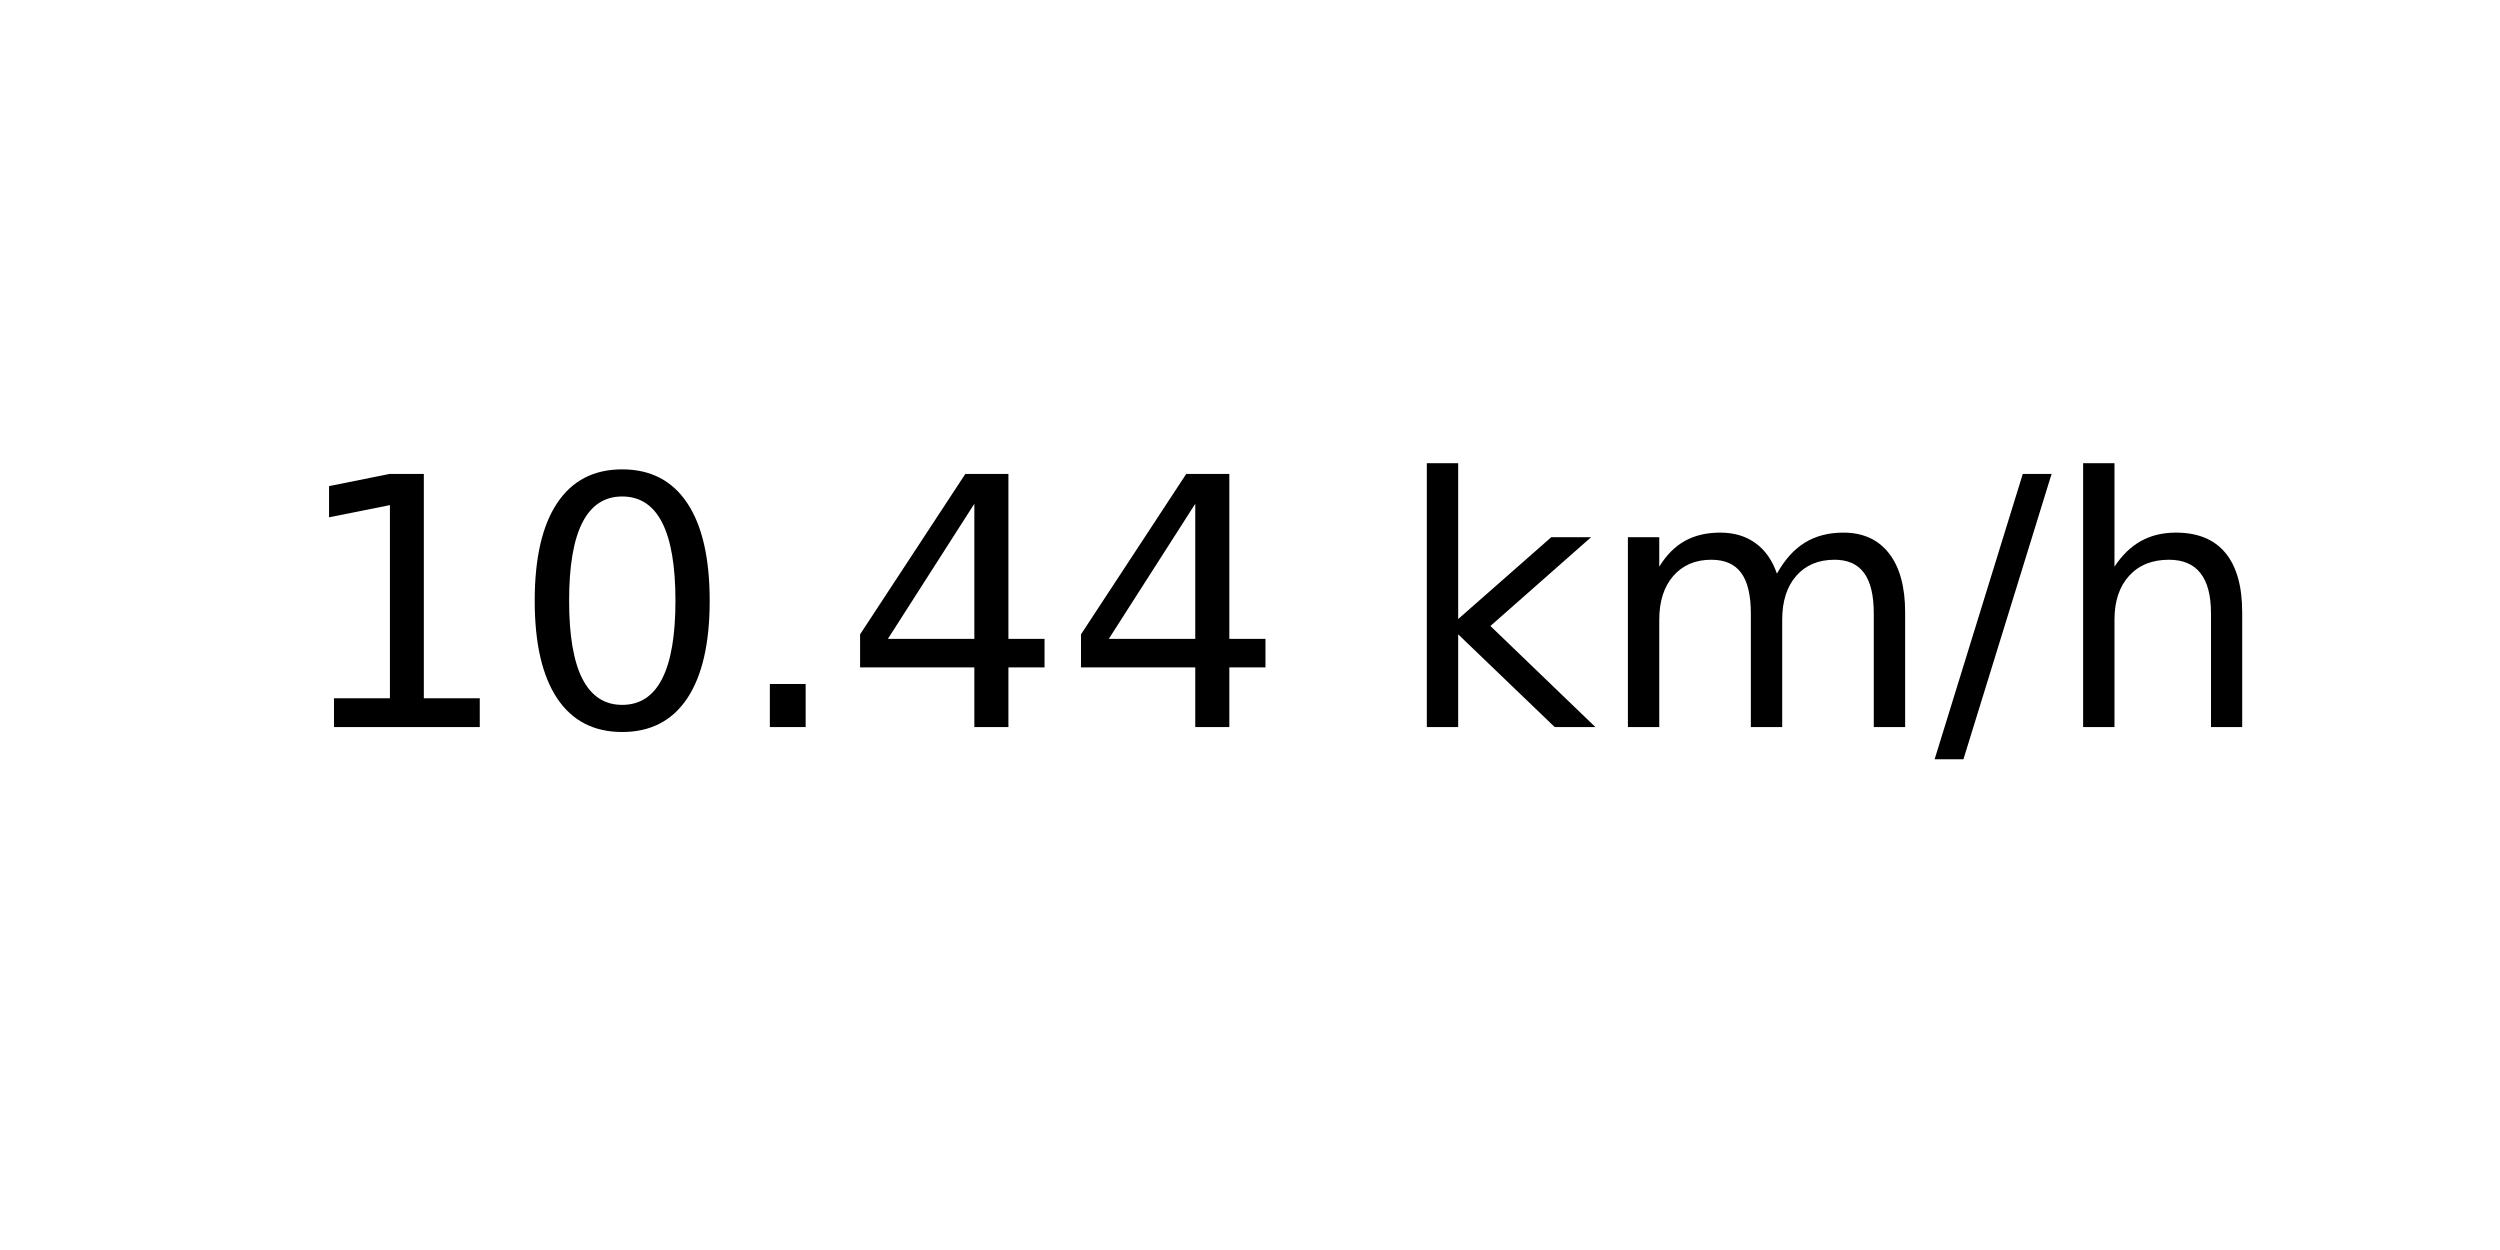
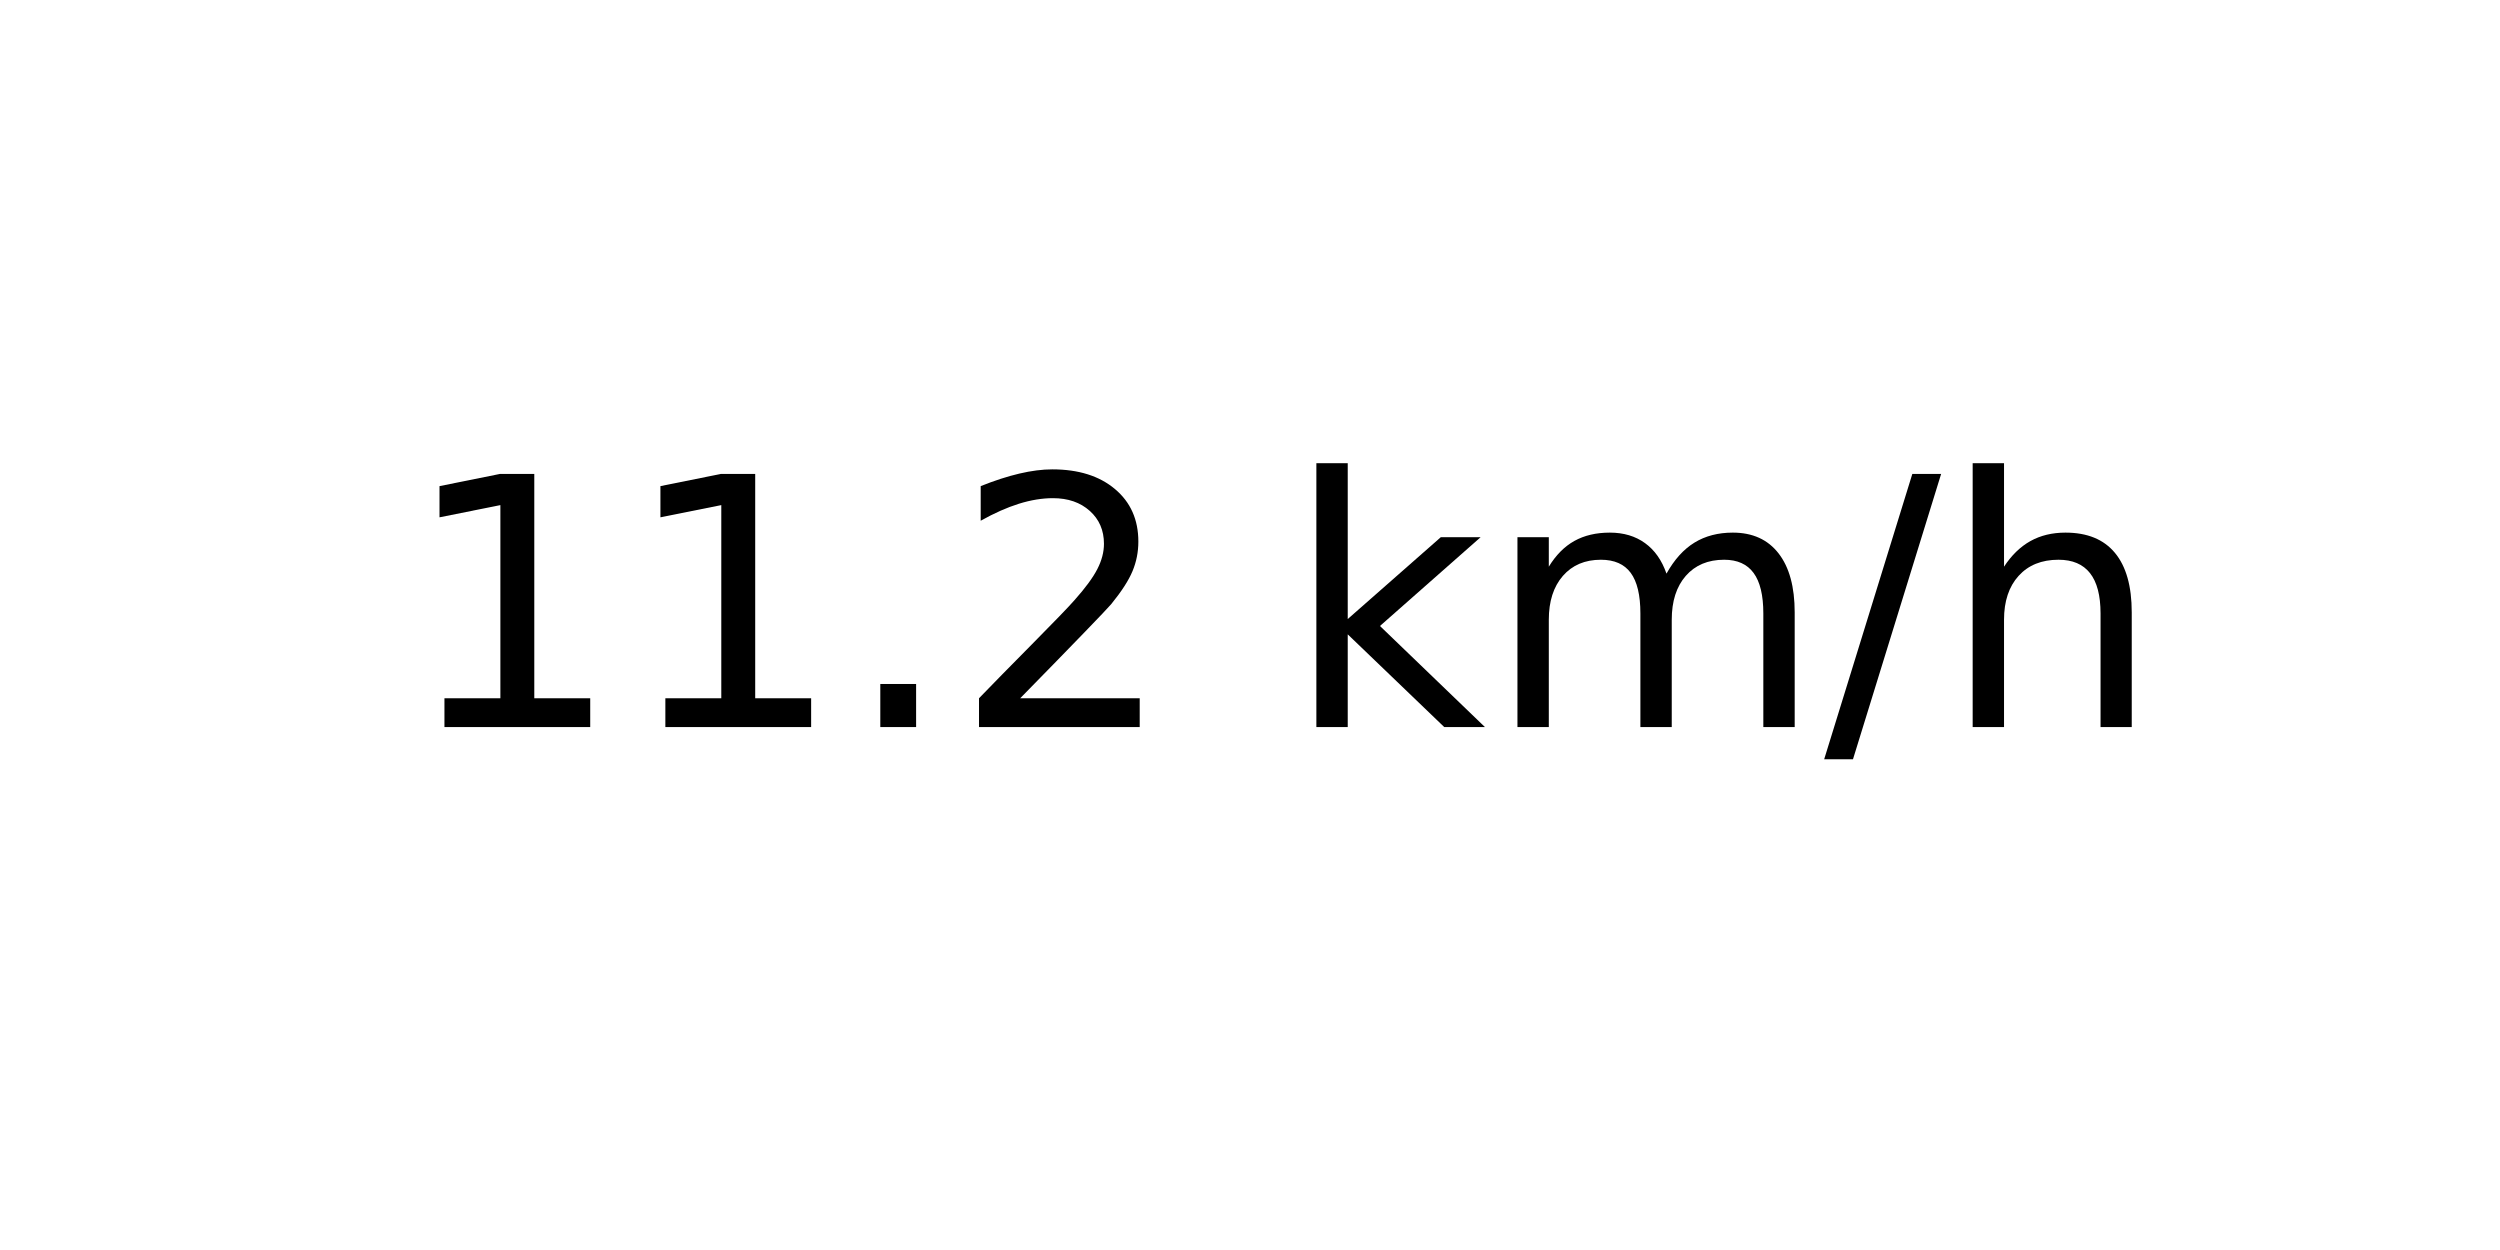
<svg xmlns="http://www.w3.org/2000/svg" xmlns:xlink="http://www.w3.org/1999/xlink" width="72pt" height="36pt" viewBox="0 0 72 36" version="1.1">
  <defs>
    <style type="text/css">*{stroke-linejoin: round; stroke-linecap: butt}</style>
  </defs>
  <g id="figure_1">
    <g id="axes_1">
      <g id="text_1">
-         <g transform="translate(8.378125 20.93937) scale(0.1 -0.1)">
+         <g transform="translate(11.55937 20.93937) scale(0.1 -0.1)">
          <defs>
            <path id="DejaVuSans-31" d="M 794 531  L 1825 531  L 1825 4091  L 703 3866  L 703 4441  L 1819 4666  L 2450 4666  L 2450 531  L 3481 531  L 3481 0  L 794 0  L 794 531  z " transform="scale(0.015625)" />
-             <path id="DejaVuSans-30" d="M 2034 4250  Q 1547 4250 1301 3770  Q 1056 3291 1056 2328  Q 1056 1369 1301 889  Q 1547 409 2034 409  Q 2525 409 2770 889  Q 3016 1369 3016 2328  Q 3016 3291 2770 3770  Q 2525 4250 2034 4250  z M 2034 4750  Q 2819 4750 3233 4129  Q 3647 3509 3647 2328  Q 3647 1150 3233 529  Q 2819 -91 2034 -91  Q 1250 -91 836 529  Q 422 1150 422 2328  Q 422 3509 836 4129  Q 1250 4750 2034 4750  z " transform="scale(0.015625)" />
            <path id="DejaVuSans-2e" d="M 684 794  L 1344 794  L 1344 0  L 684 0  L 684 794  z " transform="scale(0.015625)" />
-             <path id="DejaVuSans-34" d="M 2419 4116  L 825 1625  L 2419 1625  L 2419 4116  z M 2253 4666  L 3047 4666  L 3047 1625  L 3713 1625  L 3713 1100  L 3047 1100  L 3047 0  L 2419 0  L 2419 1100  L 313 1100  L 313 1709  L 2253 4666  z " transform="scale(0.015625)" />
+             <path id="DejaVuSans-32" d="M 1228 531  L 3431 531  L 3431 0  L 469 0  L 469 531  Q 828 903 1448 1529  Q 2069 2156 2228 2338  Q 2531 2678 2651 2914  Q 2772 3150 2772 3378  Q 2772 3750 2511 3984  Q 2250 4219 1831 4219  Q 1534 4219 1204 4116  Q 875 4013 500 3803  L 500 4441  Q 881 4594 1212 4672  Q 1544 4750 1819 4750  Q 2544 4750 2975 4387  Q 3406 4025 3406 3419  Q 3406 3131 3298 2873  Q 3191 2616 2906 2266  Q 2828 2175 2409 1742  Q 1991 1309 1228 531  z " transform="scale(0.015625)" />
            <path id="DejaVuSans-20" transform="scale(0.015625)" />
            <path id="DejaVuSans-6b" d="M 581 4863  L 1159 4863  L 1159 1991  L 2875 3500  L 3609 3500  L 1753 1863  L 3688 0  L 2938 0  L 1159 1709  L 1159 0  L 581 0  L 581 4863  z " transform="scale(0.015625)" />
            <path id="DejaVuSans-6d" d="M 3328 2828  Q 3544 3216 3844 3400  Q 4144 3584 4550 3584  Q 5097 3584 5394 3201  Q 5691 2819 5691 2113  L 5691 0  L 5113 0  L 5113 2094  Q 5113 2597 4934 2840  Q 4756 3084 4391 3084  Q 3944 3084 3684 2787  Q 3425 2491 3425 1978  L 3425 0  L 2847 0  L 2847 2094  Q 2847 2600 2669 2842  Q 2491 3084 2119 3084  Q 1678 3084 1418 2786  Q 1159 2488 1159 1978  L 1159 0  L 581 0  L 581 3500  L 1159 3500  L 1159 2956  Q 1356 3278 1631 3431  Q 1906 3584 2284 3584  Q 2666 3584 2933 3390  Q 3200 3197 3328 2828  z " transform="scale(0.015625)" />
            <path id="DejaVuSans-2f" d="M 1625 4666  L 2156 4666  L 531 -594  L 0 -594  L 1625 4666  z " transform="scale(0.015625)" />
            <path id="DejaVuSans-68" d="M 3513 2113  L 3513 0  L 2938 0  L 2938 2094  Q 2938 2591 2744 2837  Q 2550 3084 2163 3084  Q 1697 3084 1428 2787  Q 1159 2491 1159 1978  L 1159 0  L 581 0  L 581 4863  L 1159 4863  L 1159 2956  Q 1366 3272 1645 3428  Q 1925 3584 2291 3584  Q 2894 3584 3203 3211  Q 3513 2838 3513 2113  z " transform="scale(0.015625)" />
          </defs>
          <use xlink:href="#DejaVuSans-31" />
-           <use xlink:href="#DejaVuSans-30" x="63.623" />
+           <use xlink:href="#DejaVuSans-31" x="63.623" />
          <use xlink:href="#DejaVuSans-2e" x="127.246" />
-           <use xlink:href="#DejaVuSans-34" x="159.033" />
-           <use xlink:href="#DejaVuSans-34" x="222.656" />
-           <use xlink:href="#DejaVuSans-20" x="286.279" />
-           <use xlink:href="#DejaVuSans-6b" x="318.066" />
-           <use xlink:href="#DejaVuSans-6d" x="375.977" />
-           <use xlink:href="#DejaVuSans-2f" x="473.389" />
-           <use xlink:href="#DejaVuSans-68" x="507.08" />
+           <use xlink:href="#DejaVuSans-32" x="159.033" />
+           <use xlink:href="#DejaVuSans-20" x="222.656" />
+           <use xlink:href="#DejaVuSans-6b" x="254.443" />
+           <use xlink:href="#DejaVuSans-6d" x="312.354" />
+           <use xlink:href="#DejaVuSans-2f" x="409.766" />
+           <use xlink:href="#DejaVuSans-68" x="443.457" />
        </g>
      </g>
    </g>
  </g>
</svg>
